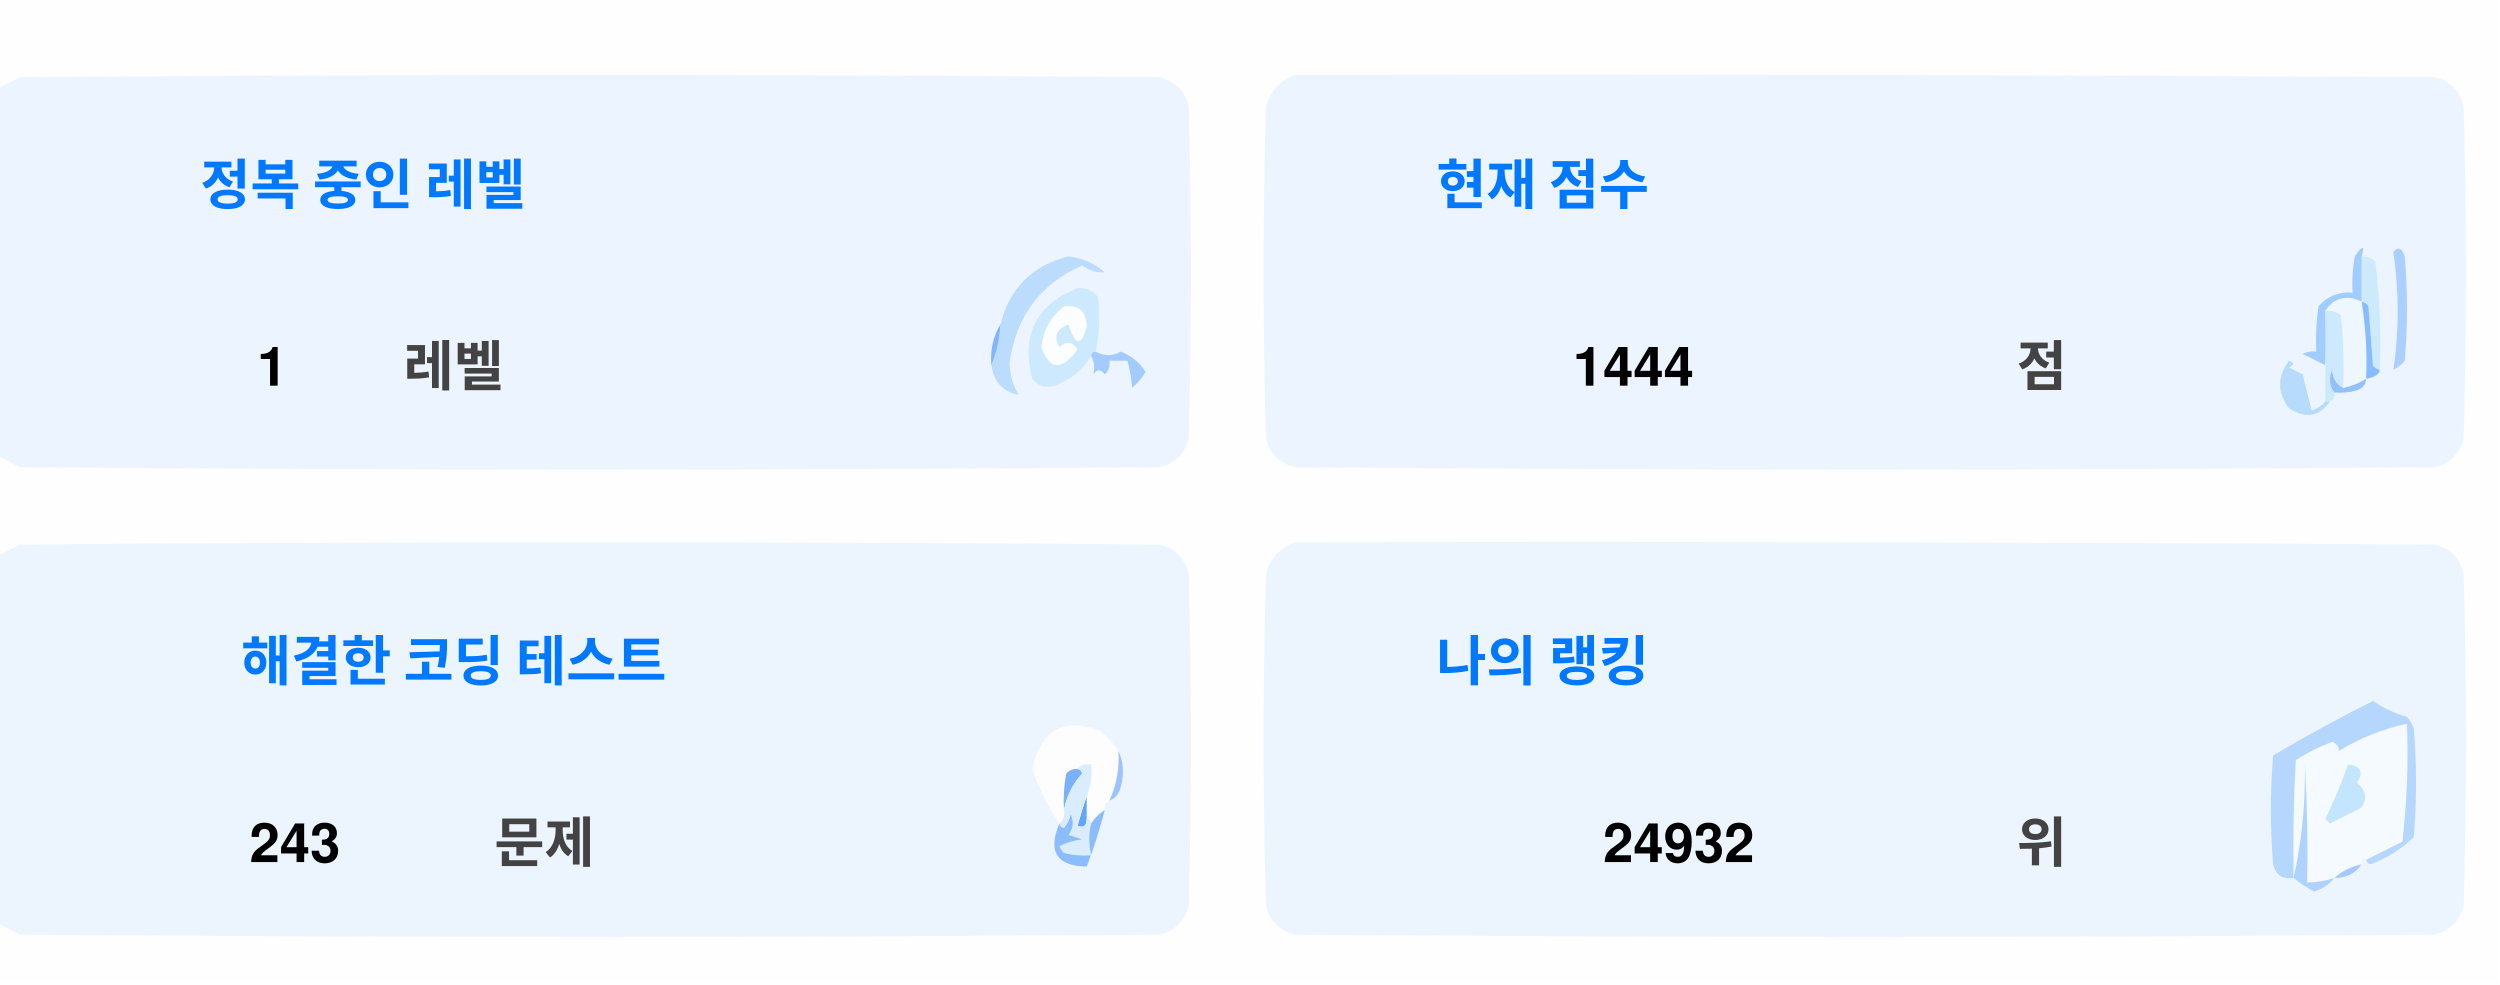
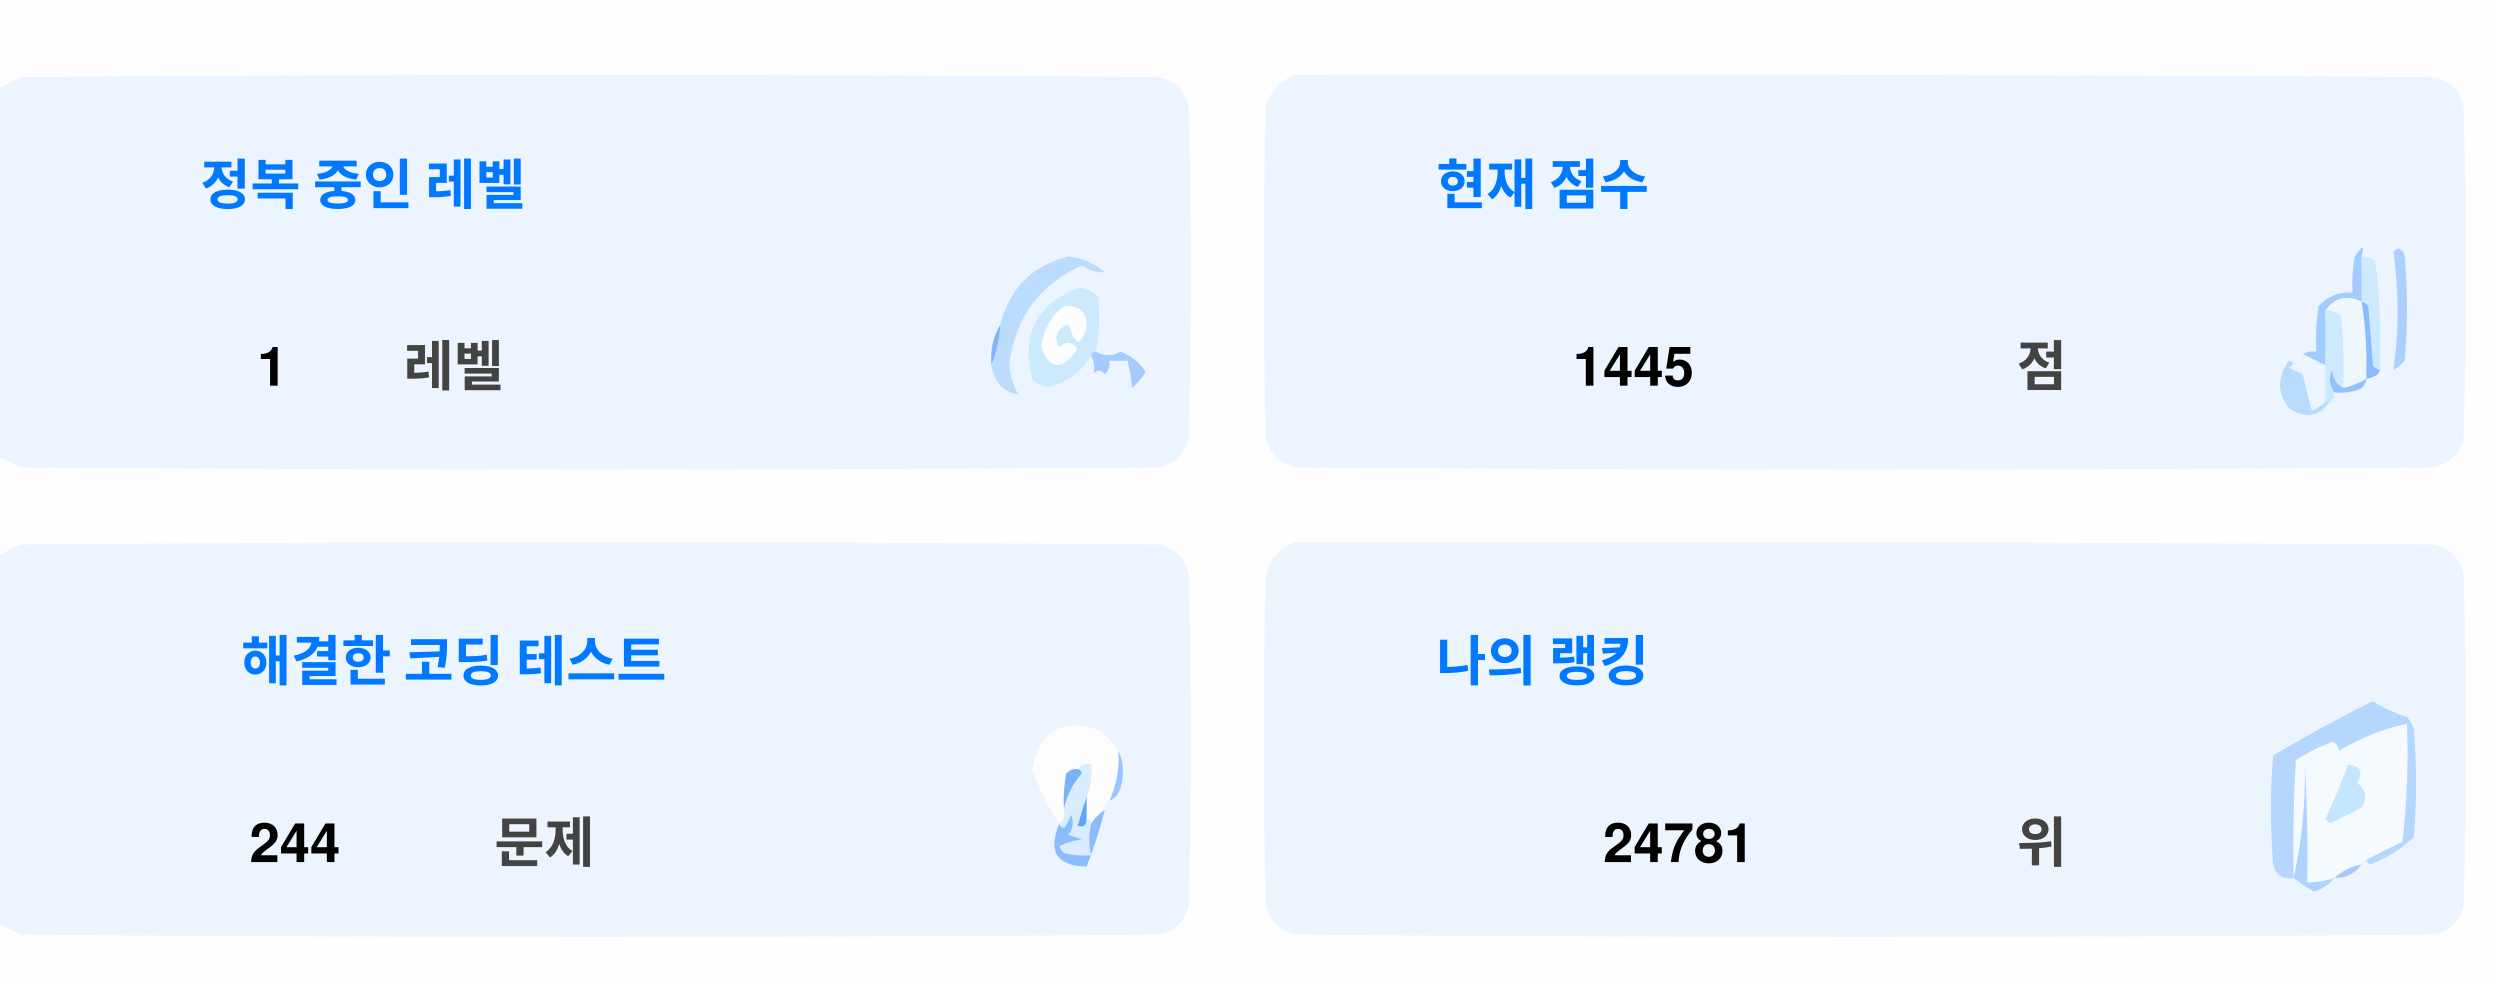
<svg xmlns="http://www.w3.org/2000/svg" version="1.1" width="551px" height="217px" style="shape-rendering:geometricPrecision; text-rendering:geometricPrecision; image-rendering:optimizeQuality; fill-rule:evenodd; clip-rule:evenodd">
  <style>.title {fill: #434343;font-size: 1rem;line-height: 1.5rem;font-weight: bold;font-family: -apple-system, BlinkMacSystemFont, Segoe UI, Helvetica, Arial, sans-serif, Apple Color Emoji, Segoe UI Emoji;}.desc {fill: #434343;font-size: 2.5rem;font-weight: bold;line-height: 1.5rem;font-family: -apple-system, BlinkMacSystemFont, Segoe UI, Helvetica, Arial, sans-serif, Apple Color Emoji, Segoe UI Emoji;}.desc-2 {fill: #434343;font-size: 1rem;font-weight: bold;line-height: 1.5rem;font-family: -apple-system, BlinkMacSystemFont, Segoe UI, Helvetica, Arial, sans-serif, Apple Color Emoji, Segoe UI Emoji;}.text, .desc {animation: twinkling 4s ease-in-out infinite;}@keyframes twinkling {40% { opacity: 1; }50% { opacity: 0.5; }60% { opacity: 1; }70% { opacity: 0.5; }80% { opacity: 1; }}</style>
  <g>
    <path style="opacity:1" fill="#fefefe" d="M -0.5,-0.5 C 183.167,-0.5 366.833,-0.5 550.5,-0.5C 550.5,71.833 550.5,144.167 550.5,216.5C 366.833,216.5 183.167,216.5 -0.5,216.5C -0.5,212.167 -0.5,207.833 -0.5,203.5C 1.14,204.32 2.807,205.153 4.5,206C 88.167,206.667 171.833,206.667 255.5,206C 259,205.167 261.167,203 262,199.5C 262.667,175.167 262.667,150.833 262,126.5C 261.167,123 259,120.833 255.5,120C 171.833,119.333 88.167,119.333 4.5,120C 2.807,120.847 1.14,121.68 -0.5,122.5C -0.5,115.167 -0.5,107.833 -0.5,100.5C 1.14,101.32 2.807,102.153 4.5,103C 88.167,103.667 171.833,103.667 255.5,103C 259,102.167 261.167,100 262,96.5C 262.667,72.167 262.667,47.833 262,23.5C 261.167,20 259,17.833 255.5,17C 171.833,16.333 88.167,16.333 4.5,17C 2.807,17.847 1.14,18.68 -0.5,19.5C -0.5,12.833 -0.5,6.167 -0.5,-0.5 Z" />
  </g>
  <g>
    <path style="opacity:1" fill="#ecf5ff" d="M -0.5,100.5 C -0.5,73.5 -0.5,46.5 -0.5,19.5C 1.14,18.68 2.807,17.847 4.5,17C 88.167,16.333 171.833,16.333 255.5,17C 259,17.833 261.167,20 262,23.5C 262.667,47.833 262.667,72.167 262,96.5C 261.167,100 259,102.167 255.5,103C 171.833,103.667 88.167,103.667 4.5,103C 2.807,102.153 1.14,101.32 -0.5,100.5 Z" />
  </g>
  <g>
    <path style="opacity:1" fill="#ecf5ff" d="M 285.5,16.5 C 369.167,16.333 452.834,16.5 536.5,17C 540,17.833 542.167,20 543,23.5C 543.667,47.833 543.667,72.167 543,96.5C 542.167,100 540,102.167 536.5,103C 452.833,103.667 369.167,103.667 285.5,103C 282,102.167 279.833,100 279,96.5C 278.333,72.167 278.333,47.833 279,23.5C 280.018,19.985 282.185,17.652 285.5,16.5 Z" />
  </g>
  <g>
    <path style="opacity:1" fill="#cdeafd" d="M 520.5,56.5 C 521.583,56.539 522.583,56.873 523.5,57.5C 524.498,65.472 524.831,73.472 524.5,81.5C 523.883,81.389 523.383,81.056 523,80.5C 522.667,76.167 522.333,71.833 522,67.5C 521.617,66.944 521.117,66.611 520.5,66.5C 520.5,63.167 520.5,59.833 520.5,56.5 Z" />
  </g>
  <g>
    <path style="opacity:1" fill="#abcfff" d="M 527.5,55.5 C 528.566,54.308 529.399,54.641 530,56.5C 530.667,64.167 530.667,71.833 530,79.5C 529.311,80.357 528.478,81.023 527.5,81.5C 528.758,73.08 528.758,64.414 527.5,55.5 Z" />
  </g>
  <g>
    <path style="opacity:1" fill="#bbdcfd" d="M 218.5,80.5 C 219.657,77.727 220.324,74.727 220.5,71.5C 222.49,63.51 227.49,58.51 235.5,56.5C 238.528,56.847 241.194,58.014 243.5,60C 241.744,60.141 240.078,59.641 238.5,58.5C 229.247,62.607 223.914,69.773 222.5,80C 222.565,82.526 223.232,84.859 224.5,87C 221.07,86.397 219.07,84.231 218.5,80.5 Z" />
  </g>
  <g>
    <path style="opacity:1" fill="#cde9fd" d="M 241.5,77.5 C 240.833,77.5 240.5,77.833 240.5,78.5C 238.628,81.529 235.961,83.695 232.5,85C 230.536,85.624 228.869,85.124 227.5,83.5C 225.021,73.791 228.354,67.124 237.5,63.5C 239.374,63.39 240.874,64.056 242,65.5C 242.497,69.524 242.331,73.524 241.5,77.5 Z" />
  </g>
  <g>
    <path style="opacity:1" fill="#fcfdfe" d="M 234.5,67.5 C 237.826,67.162 239.493,68.662 239.5,72C 238.334,76.434 237,76.267 235.5,71.5C 232.832,72.515 232.166,74.182 233.5,76.5C 235.017,75.089 236.351,75.256 237.5,77C 234.006,81.771 231.34,81.605 229.5,76.5C 229.904,72.771 231.571,69.771 234.5,67.5 Z" />
  </g>
  <g>
    <path style="opacity:1" fill="#a1ccfe" d="M 520.5,56.5 C 520.5,59.833 520.5,63.167 520.5,66.5C 517.238,64.922 514.572,65.589 512.5,68.5C 512.617,72.81 512.617,76.81 512.5,80.5C 510.86,79.68 509.193,78.847 507.5,78C 508.448,77.517 509.448,77.35 510.5,77.5C 510.335,74.15 510.502,70.817 511,67.5C 512.995,65.253 515.495,64.253 518.5,64.5C 518.336,61.813 518.503,59.146 519,56.5C 520.731,53.969 521.231,53.969 520.5,56.5 Z" />
  </g>
  <g>
    <path style="opacity:1" fill="#cde9fd" d="M 512.5,68.5 C 513.822,68.33 514.989,68.663 516,69.5C 516.499,74.823 516.666,80.156 516.5,85.5C 514.955,84.77 514.122,83.437 514,81.5C 513.22,83.387 513.387,85.054 514.5,86.5C 514.672,87.492 514.338,88.158 513.5,88.5C 513.167,88.5 512.833,88.5 512.5,88.5C 512.5,85.833 512.5,83.167 512.5,80.5C 512.617,76.81 512.617,72.81 512.5,68.5 Z" />
  </g>
  <g>
    <path style="opacity:1" fill="#eef6fe" d="M 520.5,66.5 C 521.407,72.106 521.74,77.773 521.5,83.5C 519.95,84.441 518.284,85.108 516.5,85.5C 516.666,80.156 516.499,74.823 516,69.5C 514.989,68.663 513.822,68.33 512.5,68.5C 514.572,65.589 517.238,64.922 520.5,66.5 Z" />
  </g>
  <g>
    <path style="opacity:1" fill="#88bcff" d="M 520.5,66.5 C 521.117,66.611 521.617,66.944 522,67.5C 522.333,71.833 522.667,76.167 523,80.5C 523.383,81.056 523.883,81.389 524.5,81.5C 524.445,82.469 523.445,83.136 521.5,83.5C 521.74,77.773 521.407,72.106 520.5,66.5 Z" />
  </g>
  <g>
    <path style="opacity:1" fill="#82b5fe" d="M 220.5,71.5 C 220.324,74.727 219.657,77.727 218.5,80.5C 218.215,77.171 218.882,74.171 220.5,71.5 Z" />
  </g>
  <g>
    <path style="opacity:1" fill="#a3cbfe" d="M 240.5,78.5 C 240.5,77.833 240.833,77.5 241.5,77.5C 243.391,78.536 245.224,78.536 247,77.5C 249.391,78.429 251.225,79.929 252.5,82C 251.681,83.319 250.681,84.486 249.5,85.5C 249.409,83.777 249.075,81.777 248.5,79.5C 247.167,79.5 245.833,79.5 244.5,79.5C 244.719,80.675 244.386,81.675 243.5,82.5C 242.575,81.359 241.741,81.359 241,82.5C 241.331,80.981 241.164,79.648 240.5,78.5 Z" />
  </g>
  <g>
    <path style="opacity:1" fill="#b7dbfd" d="M 512.5,88.5 C 512.833,88.5 513.167,88.5 513.5,88.5C 511.199,91.857 508.199,92.357 504.5,90C 501.872,86.535 501.872,83.035 504.5,79.5C 505.696,79.846 505.696,80.346 504.5,81C 505.5,81.5 506.5,82 507.5,82.5C 508.167,85.167 508.833,87.833 509.5,90.5C 510.739,90.058 511.739,89.391 512.5,88.5 Z" />
  </g>
  <g>
    <path style="opacity:1" fill="#92c1fe" d="M 516.5,85.5 C 518.284,85.108 519.95,84.441 521.5,83.5C 521.423,84.75 520.756,85.583 519.5,86C 517.866,86.493 516.199,86.66 514.5,86.5C 513.387,85.054 513.22,83.387 514,81.5C 514.122,83.437 514.955,84.77 516.5,85.5 Z" />
  </g>
  <g>
    <path style="opacity:1" fill="#ecf5fe" d="M -0.5,203.5 C -0.5,176.5 -0.5,149.5 -0.5,122.5C 1.14,121.68 2.807,120.847 4.5,120C 88.167,119.333 171.833,119.333 255.5,120C 259,120.833 261.167,123 262,126.5C 262.667,150.833 262.667,175.167 262,199.5C 261.167,203 259,205.167 255.5,206C 171.833,206.667 88.167,206.667 4.5,206C 2.807,205.153 1.14,204.32 -0.5,203.5 Z" />
  </g>
  <g>
    <path style="opacity:1" fill="#ecf5fe" d="M 285.5,119.5 C 369.167,119.333 452.834,119.5 536.5,120C 540,120.833 542.167,123 543,126.5C 543.667,150.833 543.667,175.167 543,199.5C 542.167,203 540,205.167 536.5,206C 452.833,206.667 369.167,206.667 285.5,206C 282,205.167 279.833,203 279,199.5C 278.333,175.167 278.333,150.833 279,126.5C 280.018,122.985 282.185,120.652 285.5,119.5 Z" />
  </g>
  <g>
    <path style="opacity:1" fill="#fdfdfe" d="M 246.5,165.5 C 246.758,169.367 246.092,173.034 244.5,176.5C 243.662,176.842 243.328,177.508 243.5,178.5C 242.272,179.306 241.272,180.306 240.5,181.5C 240.5,180.833 240.167,180.5 239.5,180.5C 239.5,178.833 239.5,177.167 239.5,175.5C 240.369,173.283 240.702,170.95 240.5,168.5C 239.209,168.263 238.209,168.596 237.5,169.5C 236.504,169.414 235.671,169.748 235,170.5C 234.503,173.146 234.336,175.813 234.5,178.5C 234.737,179.791 234.404,180.791 233.5,181.5C 230.986,177.806 228.986,173.806 227.5,169.5C 229.309,160.957 234.309,158.124 242.5,161C 244.07,162.397 245.404,163.897 246.5,165.5 Z" />
  </g>
  <g>
    <path style="opacity:1" fill="#f5faff" d="M 521.5,189.5 C 520.833,189.5 520.5,189.833 520.5,190.5C 518.181,190.992 516.181,191.992 514.5,193.5C 512.565,194.15 510.565,194.483 508.5,194.5C 508.666,185.827 508.5,177.16 508,168.5C 508.141,177.227 507.308,185.56 505.5,193.5C 505.334,184.827 505.5,176.16 506,167.5C 508.527,165.903 511.194,164.57 514,163.5C 515.011,163.892 515.511,164.559 515.5,165.5C 520.21,162.641 525.21,160.641 530.5,159.5C 530.831,168.192 530.498,176.859 529.5,185.5C 526.807,186.847 524.14,188.18 521.5,189.5 Z" />
  </g>
  <g>
    <path style="opacity:1" fill="#b6d7fd" d="M 521.5,189.5 C 524.14,188.18 526.807,186.847 529.5,185.5C 530.498,176.859 530.831,168.192 530.5,159.5C 525.21,160.641 520.21,162.641 515.5,165.5C 515.511,164.559 515.011,163.892 514,163.5C 511.194,164.57 508.527,165.903 506,167.5C 505.5,176.16 505.334,184.827 505.5,193.5C 503.089,193.863 501.589,192.863 501,190.5C 500.333,182.5 500.333,174.5 501,166.5C 508.173,162.246 515.507,158.246 523,154.5C 525.304,156.068 527.804,157.235 530.5,158C 531.126,158.75 531.626,159.584 532,160.5C 532.667,168.5 532.667,176.5 532,184.5C 529.292,187.111 526.125,189.111 522.5,190.5C 521.893,190.376 521.56,190.043 521.5,189.5 Z" />
  </g>
  <g>
    <path style="opacity:1" fill="#c3e5fe" d="M 517.5,168.5 C 520.317,168.801 520.984,170.134 519.5,172.5C 521.439,174.122 521.772,175.956 520.5,178C 518.167,179.167 515.833,180.333 513.5,181.5C 513.167,181.167 512.833,180.833 512.5,180.5C 514.414,176.515 516.081,172.515 517.5,168.5 Z" />
  </g>
  <g>
    <path style="opacity:1" fill="#7ab1fc" d="M 237.5,169.5 C 238.043,169.56 238.376,169.893 238.5,170.5C 236.395,172.836 235.062,175.503 234.5,178.5C 234.336,175.813 234.503,173.146 235,170.5C 235.671,169.748 236.504,169.414 237.5,169.5 Z" />
  </g>
  <g>
    <path style="opacity:1" fill="#afd3ff" d="M 514.5,193.5 C 513.378,194.947 511.878,195.947 510,196.5C 508.348,195.601 506.848,194.601 505.5,193.5C 507.308,185.56 508.141,177.227 508,168.5C 508.5,177.16 508.666,185.827 508.5,194.5C 510.565,194.483 512.565,194.15 514.5,193.5 Z" />
  </g>
  <g>
    <path style="opacity:1" fill="#9cc3fd" d="M 246.5,165.5 C 247.634,167.966 247.801,170.633 247,173.5C 246.623,174.942 245.79,175.942 244.5,176.5C 246.092,173.034 246.758,169.367 246.5,165.5 Z" />
  </g>
  <g>
    <path style="opacity:1" fill="#62a6fc" d="M 239.5,175.5 C 239.5,177.167 239.5,178.833 239.5,180.5C 239.483,182.028 238.816,182.528 237.5,182C 238.117,179.723 238.784,177.556 239.5,175.5 Z" />
  </g>
  <g>
    <path style="opacity:1" fill="#daedfe" d="M 237.5,169.5 C 238.209,168.596 239.209,168.263 240.5,168.5C 240.702,170.95 240.369,173.283 239.5,175.5C 238.784,177.556 238.117,179.723 237.5,182C 238.816,182.528 239.483,182.028 239.5,180.5C 240.167,180.5 240.5,180.833 240.5,181.5C 239.918,183.669 239.918,186.002 240.5,188.5C 238.473,188.662 236.473,188.495 234.5,188C 234.043,187.586 233.709,187.086 233.5,186.5C 235.078,185.702 236.744,185.202 238.5,185C 237.5,184.667 236.5,184.333 235.5,184C 236.554,182.612 236.72,181.112 236,179.5C 235.751,180.624 235.251,181.624 234.5,182.5C 233.893,182.376 233.56,182.043 233.5,181.5C 234.404,180.791 234.737,179.791 234.5,178.5C 235.062,175.503 236.395,172.836 238.5,170.5C 238.376,169.893 238.043,169.56 237.5,169.5 Z" />
  </g>
  <g>
    <path style="opacity:1" fill="#8bbcfd" d="M 243.5,178.5 C 242.395,182.803 241.062,186.969 239.5,191C 232.857,190.847 230.857,187.68 233.5,181.5C 233.56,182.043 233.893,182.376 234.5,182.5C 235.251,181.624 235.751,180.624 236,179.5C 236.72,181.112 236.554,182.612 235.5,184C 236.5,184.333 237.5,184.667 238.5,185C 236.744,185.202 235.078,185.702 233.5,186.5C 233.709,187.086 234.043,187.586 234.5,188C 236.473,188.495 238.473,188.662 240.5,188.5C 239.918,186.002 239.918,183.669 240.5,181.5C 241.272,180.306 242.272,179.306 243.5,178.5 Z" />
  </g>
  <g>
    <path style="opacity:1" fill="#a4c8ff" d="M 520.5,190.5 C 519.089,192.539 517.089,193.539 514.5,193.5C 516.181,191.992 518.181,190.992 520.5,190.5 Z" />
  </g>
  <text text-anchor="middle" x="80" y="45" class="title" style="fill:#0078ff;" stroke="#none" stroke-width="1">정복 중인 레벨</text>
  <text text-anchor="middle" x="60" y="85" class="desc" style="fill:#000000;" stroke="#none" stroke-width="1">1</text>
  <text text-anchor="middle" x="100" y="85" class="desc-2" style="fill:#434343;" stroke="#none" stroke-width="1">레벨</text>
  <text text-anchor="middle" x="340" y="45" class="title" style="fill:#0078ff;" stroke="#none" stroke-width="1">현재 점수</text>
-   <text text-anchor="middle" x="360" y="85" class="desc" style="fill:#000000;" stroke="#none" stroke-width="1">1444</text>
+   <text text-anchor="middle" x="360" y="85" class="desc" style="fill:#000000;" stroke="#none" stroke-width="1">1445</text>
  <text text-anchor="middle" x="450" y="85" class="desc-2" style="fill:#434343;" stroke="#none" stroke-width="1">점</text>
  <text text-anchor="middle" x="100" y="150" class="title" style="fill:#0078ff;" stroke="#none" stroke-width="1">해결한 코딩 테스트</text>
-   <text text-anchor="middle" x="65" y="190" class="desc" style="fill:#000000;" stroke="#none" stroke-width="1">243</text>
+   <text text-anchor="middle" x="65" y="190" class="desc" style="fill:#000000;" stroke="#none" stroke-width="1">244</text>
  <text text-anchor="middle" x="120" y="190" class="desc-2" style="fill:#434343;" stroke="#none" stroke-width="1">문제</text>
  <text text-anchor="middle" x="340" y="150" class="title" style="fill:#0078ff;" stroke="#none" stroke-width="1">나의 랭킹</text>
-   <text text-anchor="middle" x="370" y="190" class="desc" style="fill:#000000;" stroke="#none" stroke-width="1">24932</text>
+   <text text-anchor="middle" x="370" y="190" class="desc" style="fill:#000000;" stroke="#none" stroke-width="1">24781</text>
  <text text-anchor="middle" x="450" y="190" class="desc-2" style="fill:#434343;" stroke="#none" stroke-width="1">위</text>
</svg>
